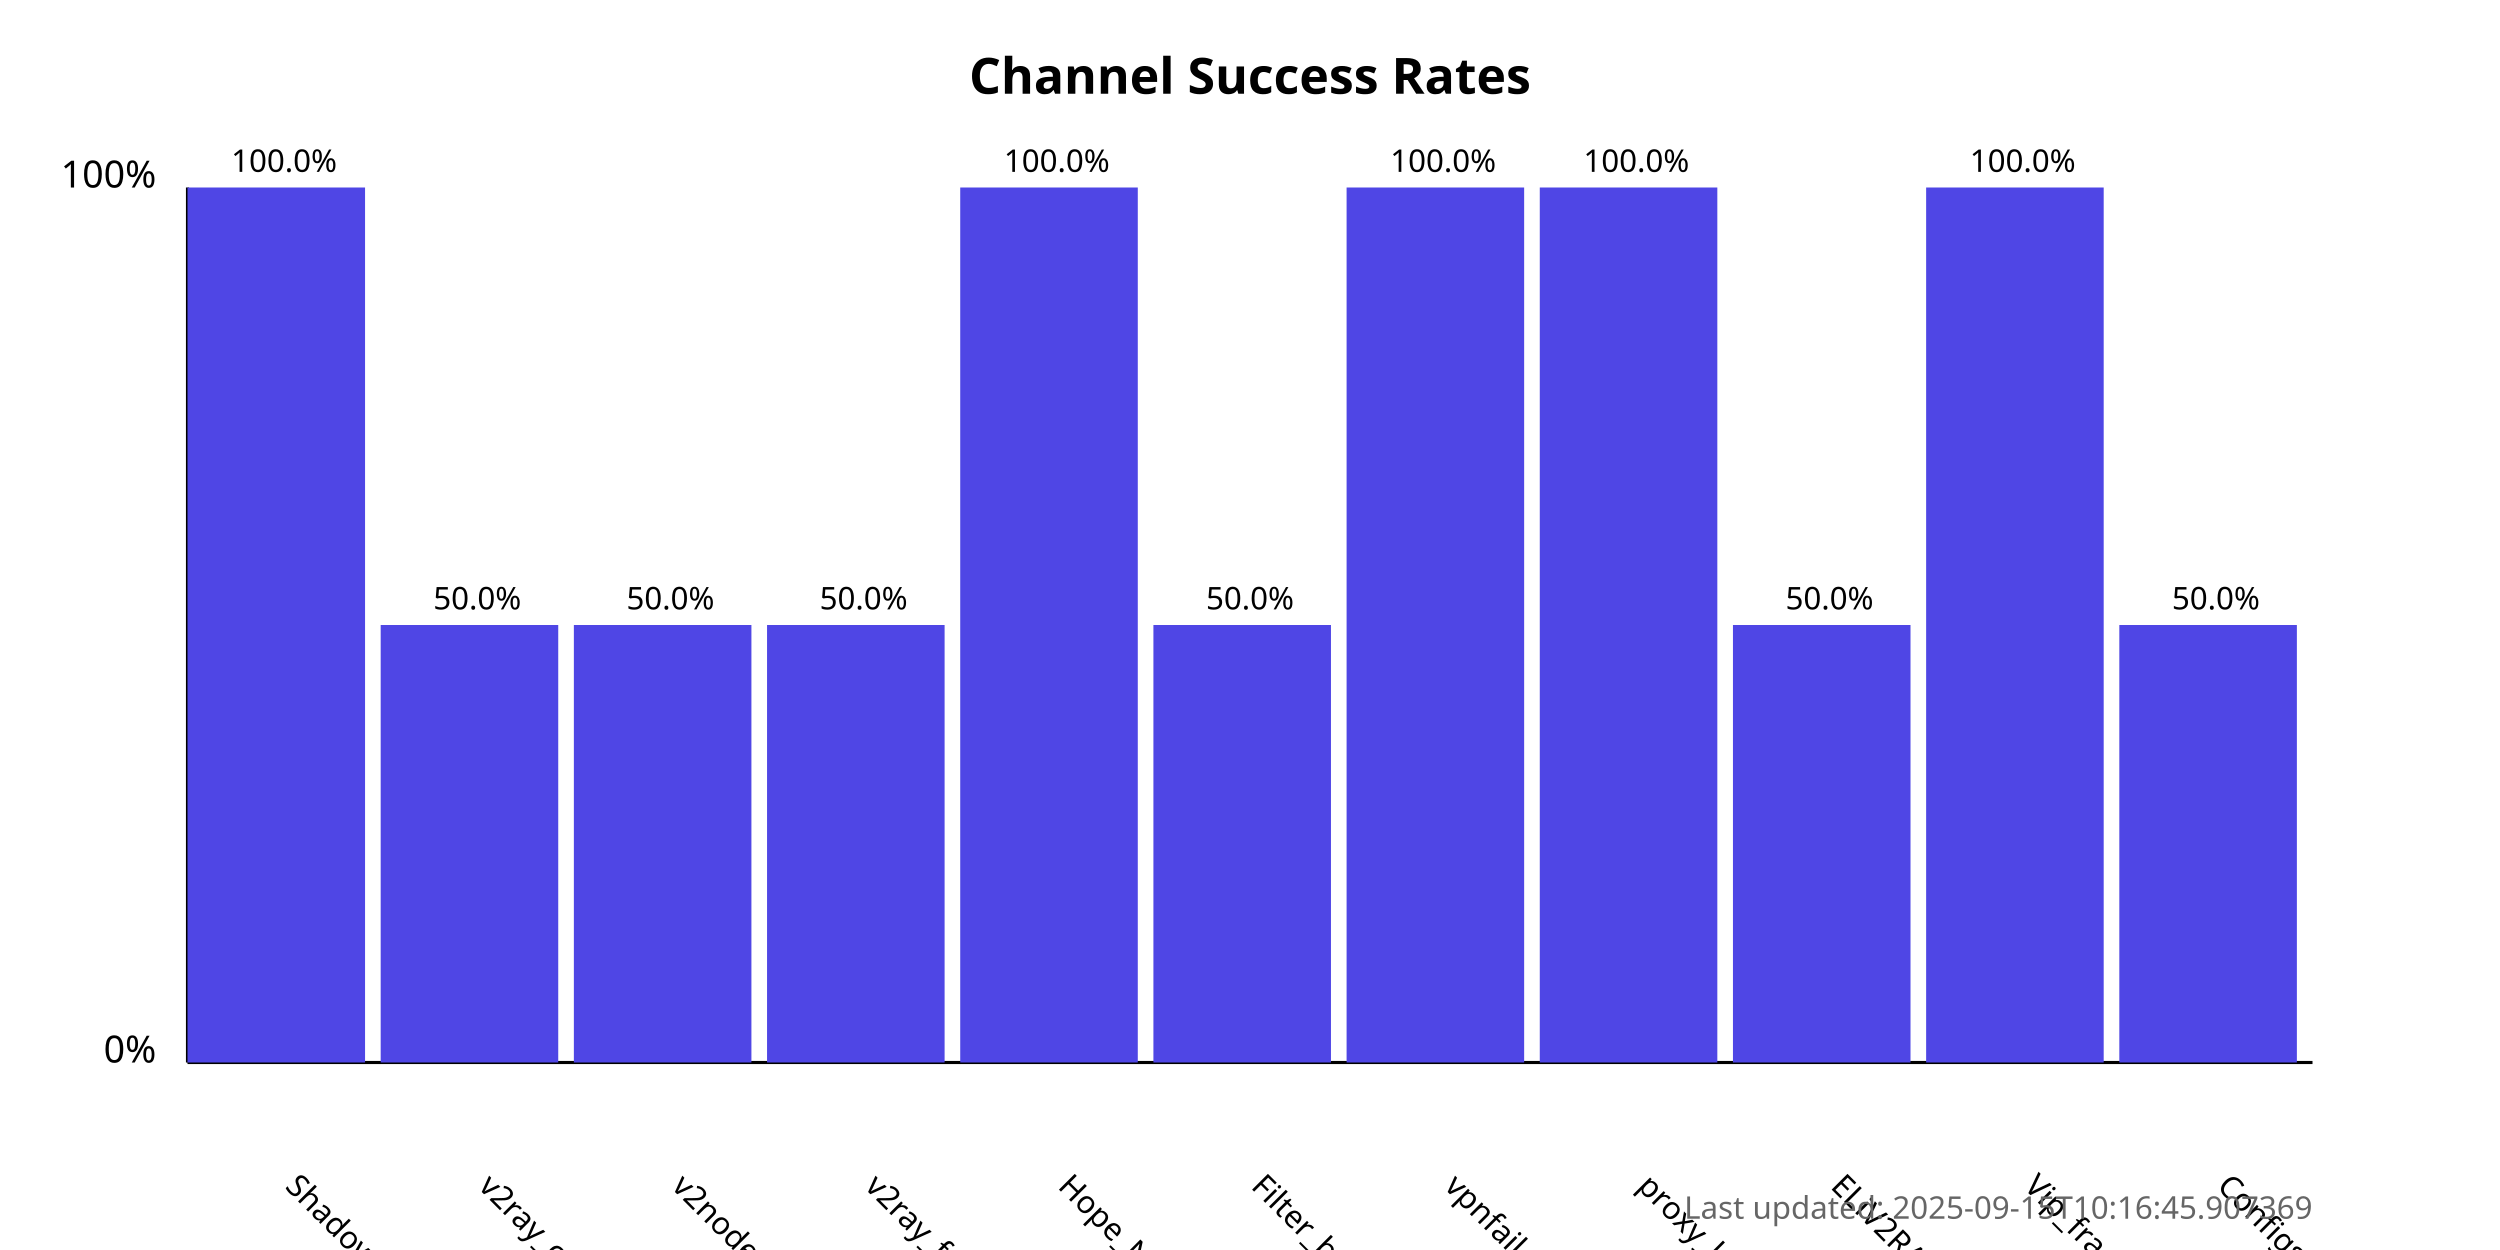
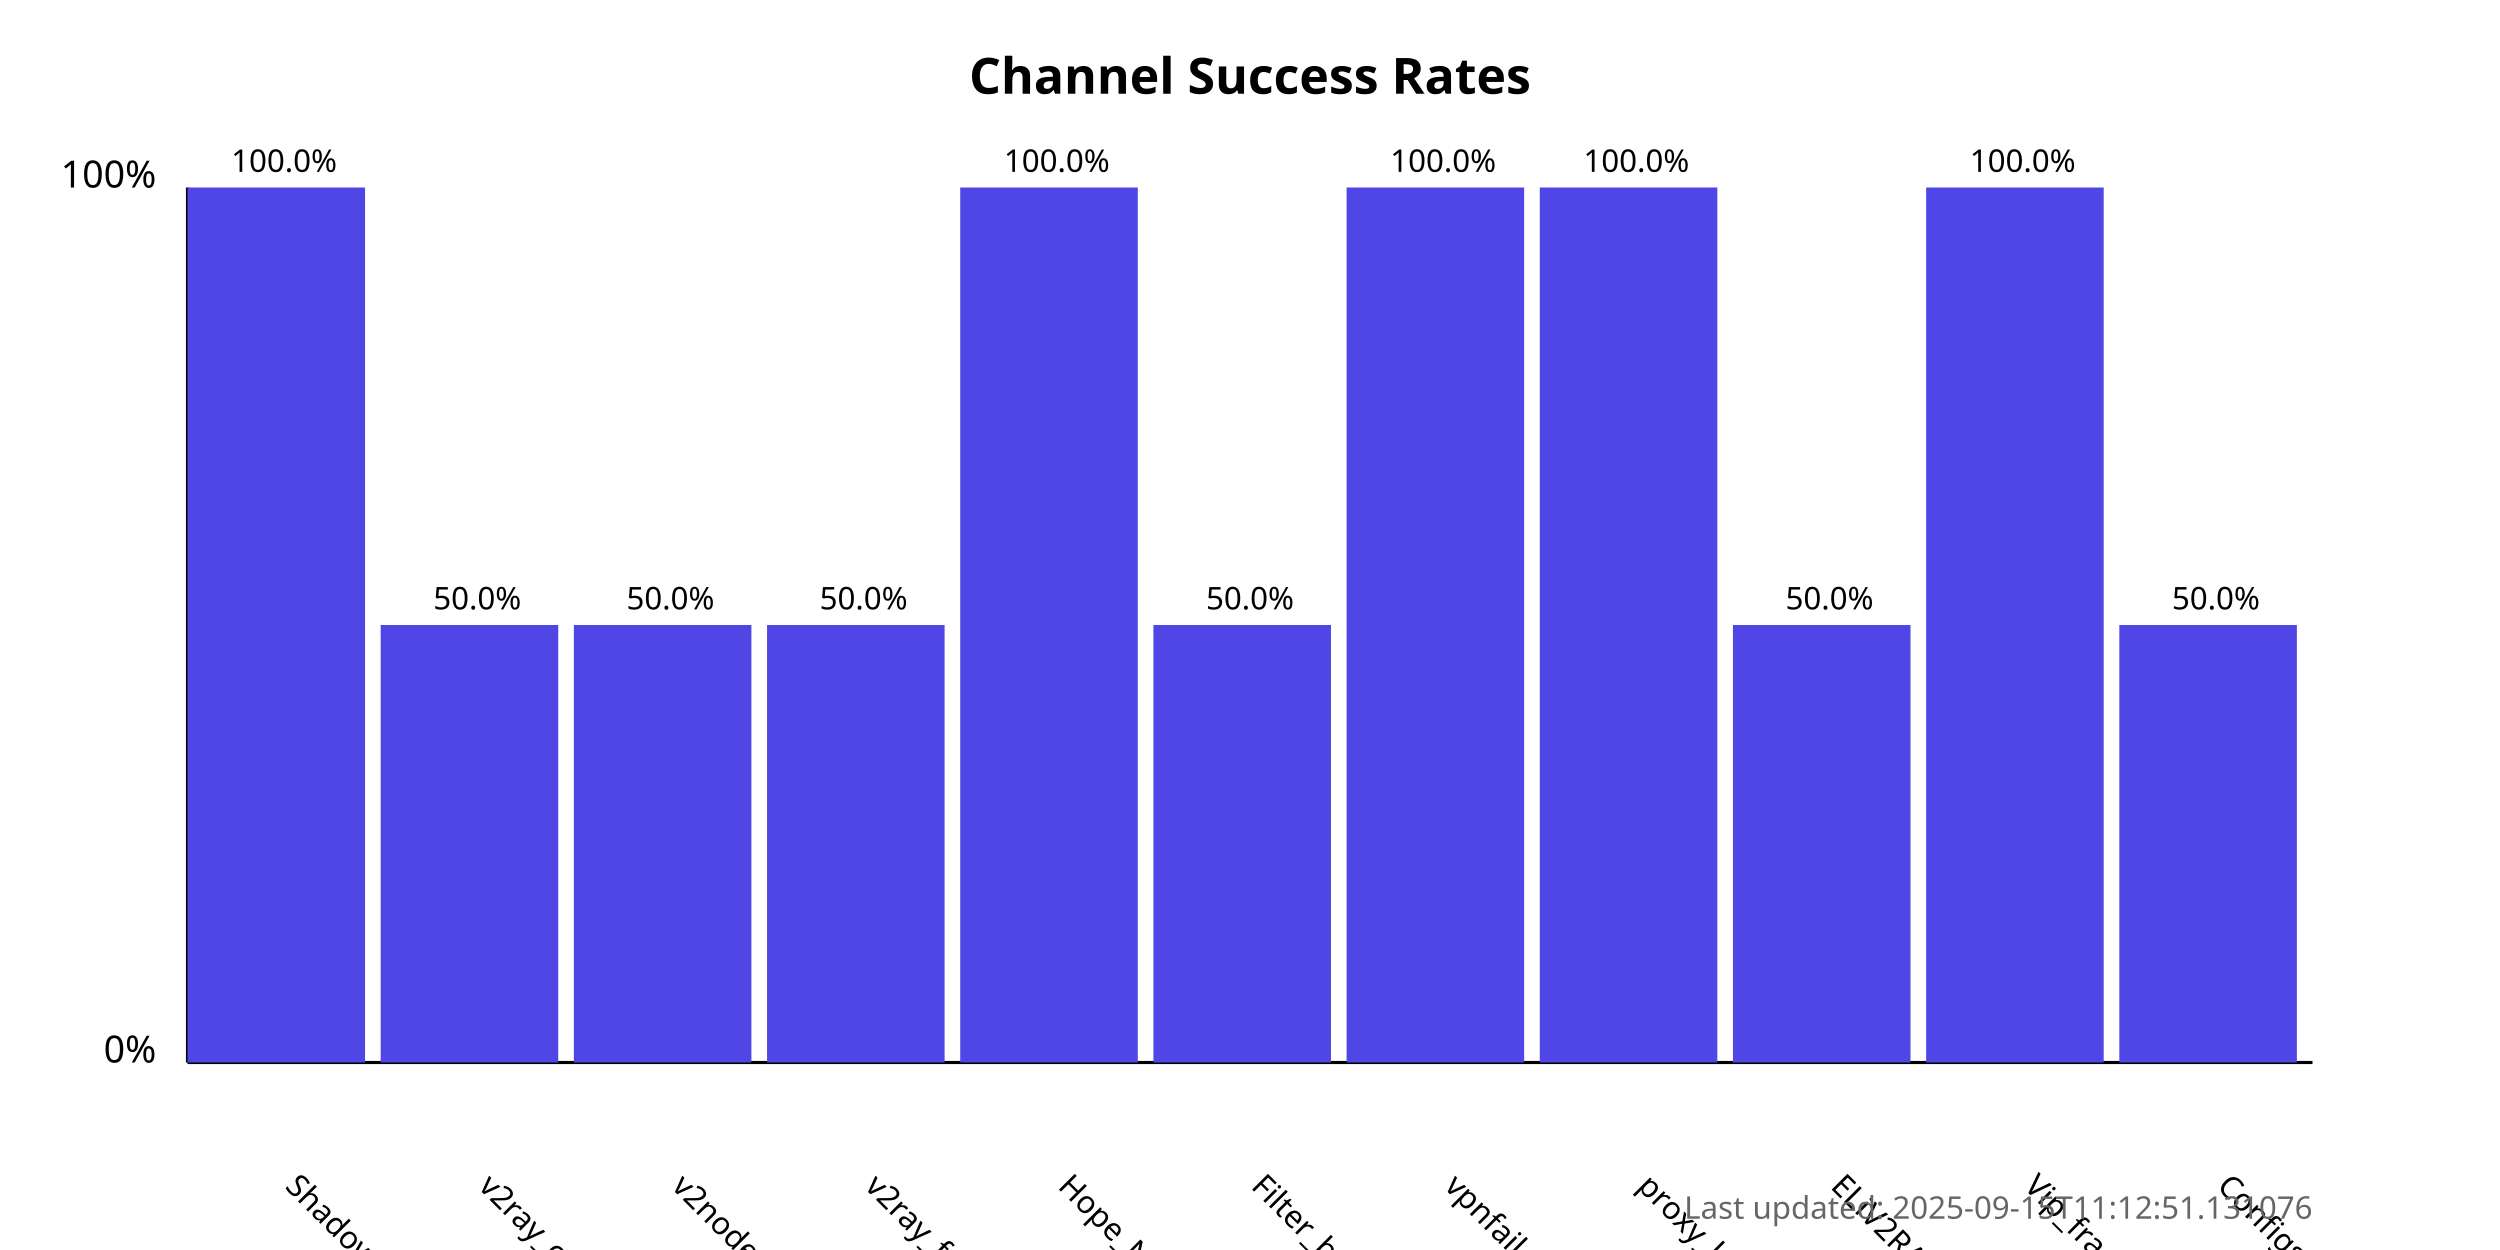
<svg xmlns="http://www.w3.org/2000/svg" width="800" height="400">
  <style>
            .chart-title { font: bold 16px sans-serif; }
            .axis-label { font: 12px sans-serif; }
            .tick-label { font: 10px sans-serif; }
            .bar { fill: #4f46e5; }
            .bar:hover { fill: #6366f1; }
            .timestamp { font: 10px sans-serif; fill: #666; }
        </style>
  <text x="400.0" y="30" text-anchor="middle" class="chart-title">
            Channel Success Rates
        </text>
  <line x1="60" y1="340" x2="60" y2="60" stroke="black" stroke-width="1" />
  <line x1="60" y1="340" x2="740" y2="340" stroke="black" stroke-width="1" />
  <text x="50" y="340" text-anchor="end" class="axis-label">0%</text>
  <text x="50" y="60" text-anchor="end" class="axis-label">100%</text>
  <g>
    <rect x="60" y="60.0" width="56.818" height="280.0" class="bar" />
    <text x="90.909" y="380" transform="rotate(45, 90.90909, 380)" text-anchor="start" class="tick-label">
                ShadowProxy66
            </text>
    <text x="90.909" y="55.0" text-anchor="middle" class="tick-label">
                100.0%
            </text>
  </g>
  <g>
    <rect x="121.818" y="200.0" width="56.818" height="140.0" class="bar" />
    <text x="152.727" y="380" transform="rotate(45, 152.7273, 380)" text-anchor="start" class="tick-label">
                v2ray_configs_pool
            </text>
    <text x="152.727" y="195.0" text-anchor="middle" class="tick-label">
                50.0%
            </text>
  </g>
  <g>
    <rect x="183.636" y="200.0" width="56.818" height="140.0" class="bar" />
    <text x="214.545" y="380" transform="rotate(45, 214.5455, 380)" text-anchor="start" class="tick-label">
                v2nodes
            </text>
    <text x="214.545" y="195.0" text-anchor="middle" class="tick-label">
                50.0%
            </text>
  </g>
  <g>
    <rect x="245.455" y="200.0" width="56.818" height="140.0" class="bar" />
    <text x="276.364" y="380" transform="rotate(45, 276.3636, 380)" text-anchor="start" class="tick-label">
                v2ray_free_conf
            </text>
    <text x="276.364" y="195.0" text-anchor="middle" class="tick-label">
                50.0%
            </text>
  </g>
  <g>
    <rect x="307.273" y="60.0" width="56.818" height="280.0" class="bar" />
    <text x="338.182" y="380" transform="rotate(45, 338.1818, 380)" text-anchor="start" class="tick-label">
                Hope_Net
            </text>
    <text x="338.182" y="55.0" text-anchor="middle" class="tick-label">
                100.0%
            </text>
  </g>
  <g>
    <rect x="369.091" y="200.0" width="56.818" height="140.0" class="bar" />
    <text x="400.0" y="380" transform="rotate(45, 400.0, 380)" text-anchor="start" class="tick-label">
                Filter_breaker
            </text>
    <text x="400.0" y="195.0" text-anchor="middle" class="tick-label">
                50.0%
            </text>
  </g>
  <g>
    <rect x="430.909" y="60.0" width="56.818" height="280.0" class="bar" />
    <text x="461.818" y="380" transform="rotate(45, 461.8182, 380)" text-anchor="start" class="tick-label">
                vpnfail_vless
            </text>
    <text x="461.818" y="55.0" text-anchor="middle" class="tick-label">
                100.0%
            </text>
  </g>
  <g>
    <rect x="492.727" y="60.0" width="56.818" height="280.0" class="bar" />
    <text x="523.636" y="380" transform="rotate(45, 523.6364, 380)" text-anchor="start" class="tick-label">
                proxy_kafee
            </text>
    <text x="523.636" y="55.0" text-anchor="middle" class="tick-label">
                100.0%
            </text>
  </g>
  <g>
    <rect x="554.545" y="200.0" width="56.818" height="140.0" class="bar" />
    <text x="585.455" y="380" transform="rotate(45, 585.4545, 380)" text-anchor="start" class="tick-label">
                ELiV2RAY
            </text>
    <text x="585.455" y="195.0" text-anchor="middle" class="tick-label">
                50.0%
            </text>
  </g>
  <g>
    <rect x="616.364" y="60.0" width="56.818" height="280.0" class="bar" />
    <text x="647.273" y="380" transform="rotate(45, 647.2727, 380)" text-anchor="start" class="tick-label">
                Vip_fragment_v2ray
            </text>
    <text x="647.273" y="55.0" text-anchor="middle" class="tick-label">
                100.0%
            </text>
  </g>
  <g>
    <rect x="678.182" y="200.0" width="56.818" height="140.0" class="bar" />
    <text x="709.091" y="380" transform="rotate(45, 709.0909, 380)" text-anchor="start" class="tick-label">
                ConfigsHubPlus
            </text>
    <text x="709.091" y="195.0" text-anchor="middle" class="tick-label">
                50.0%
            </text>
  </g>
  <text x="740" y="390" text-anchor="end" class="timestamp">
-             Last updated: 2025-09-15T10:16:45.907369
+             Last updated: 2025-09-15T11:12:51.131076
        </text>
</svg>
